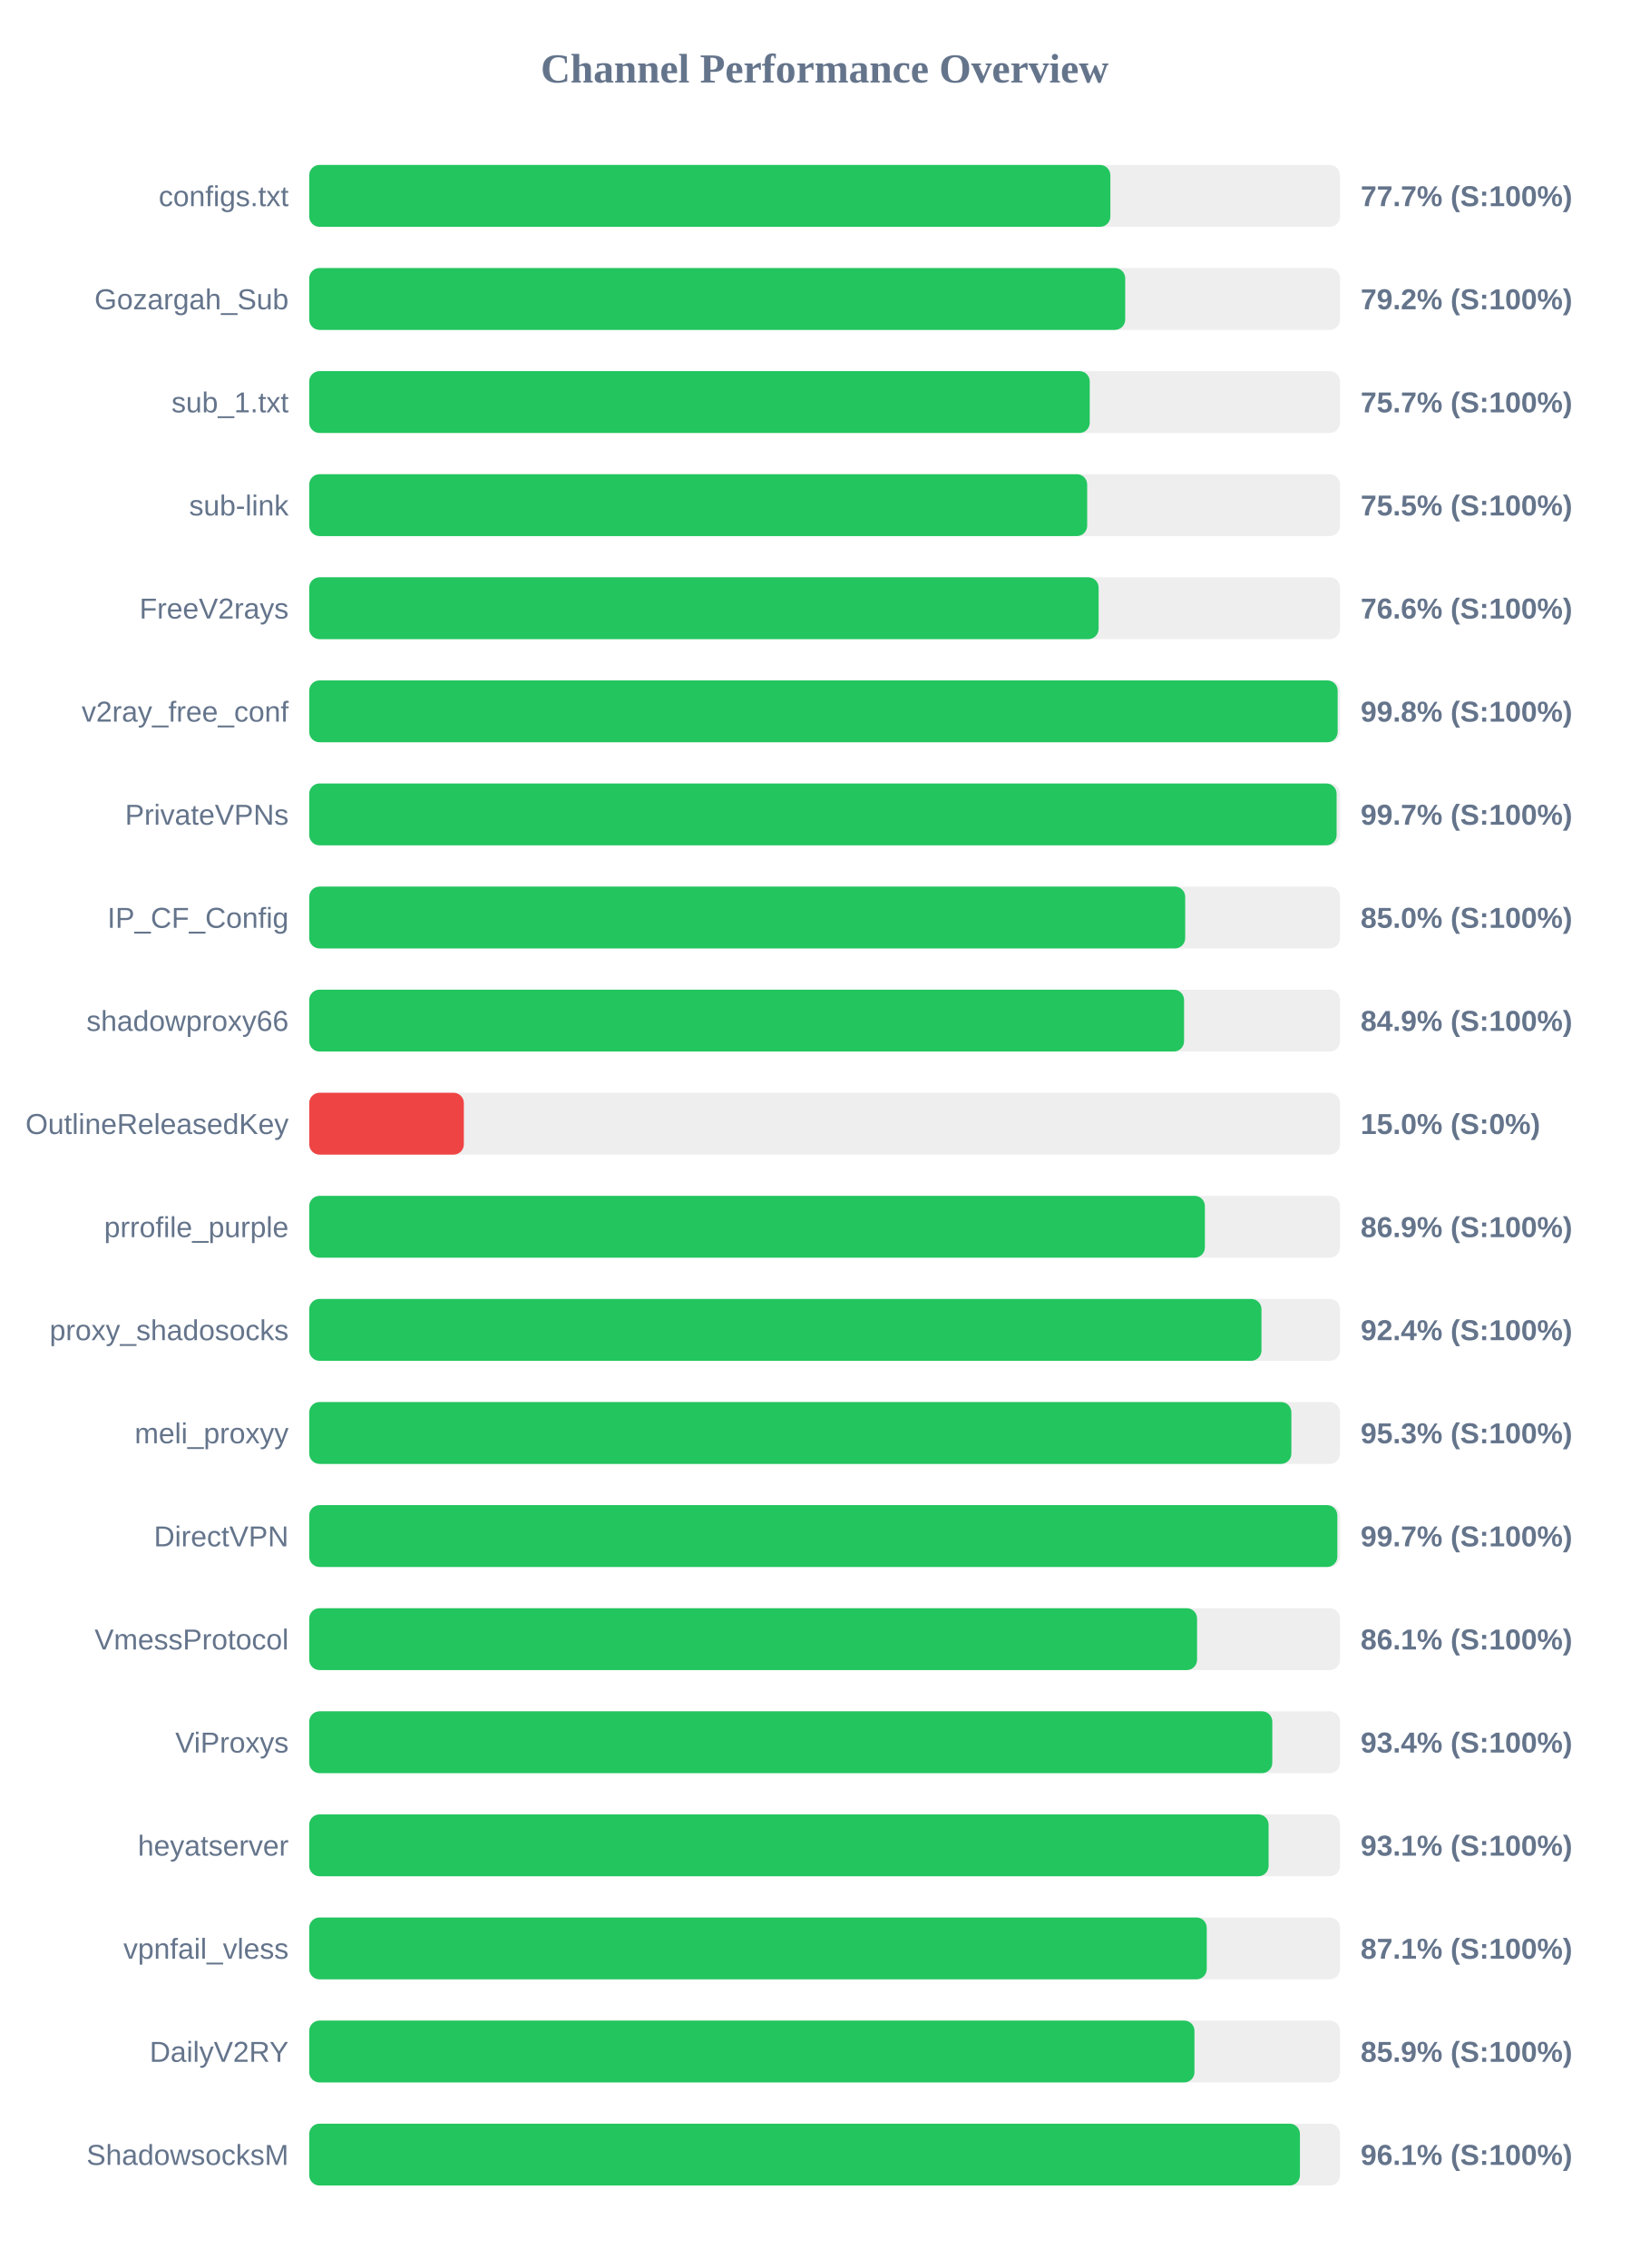
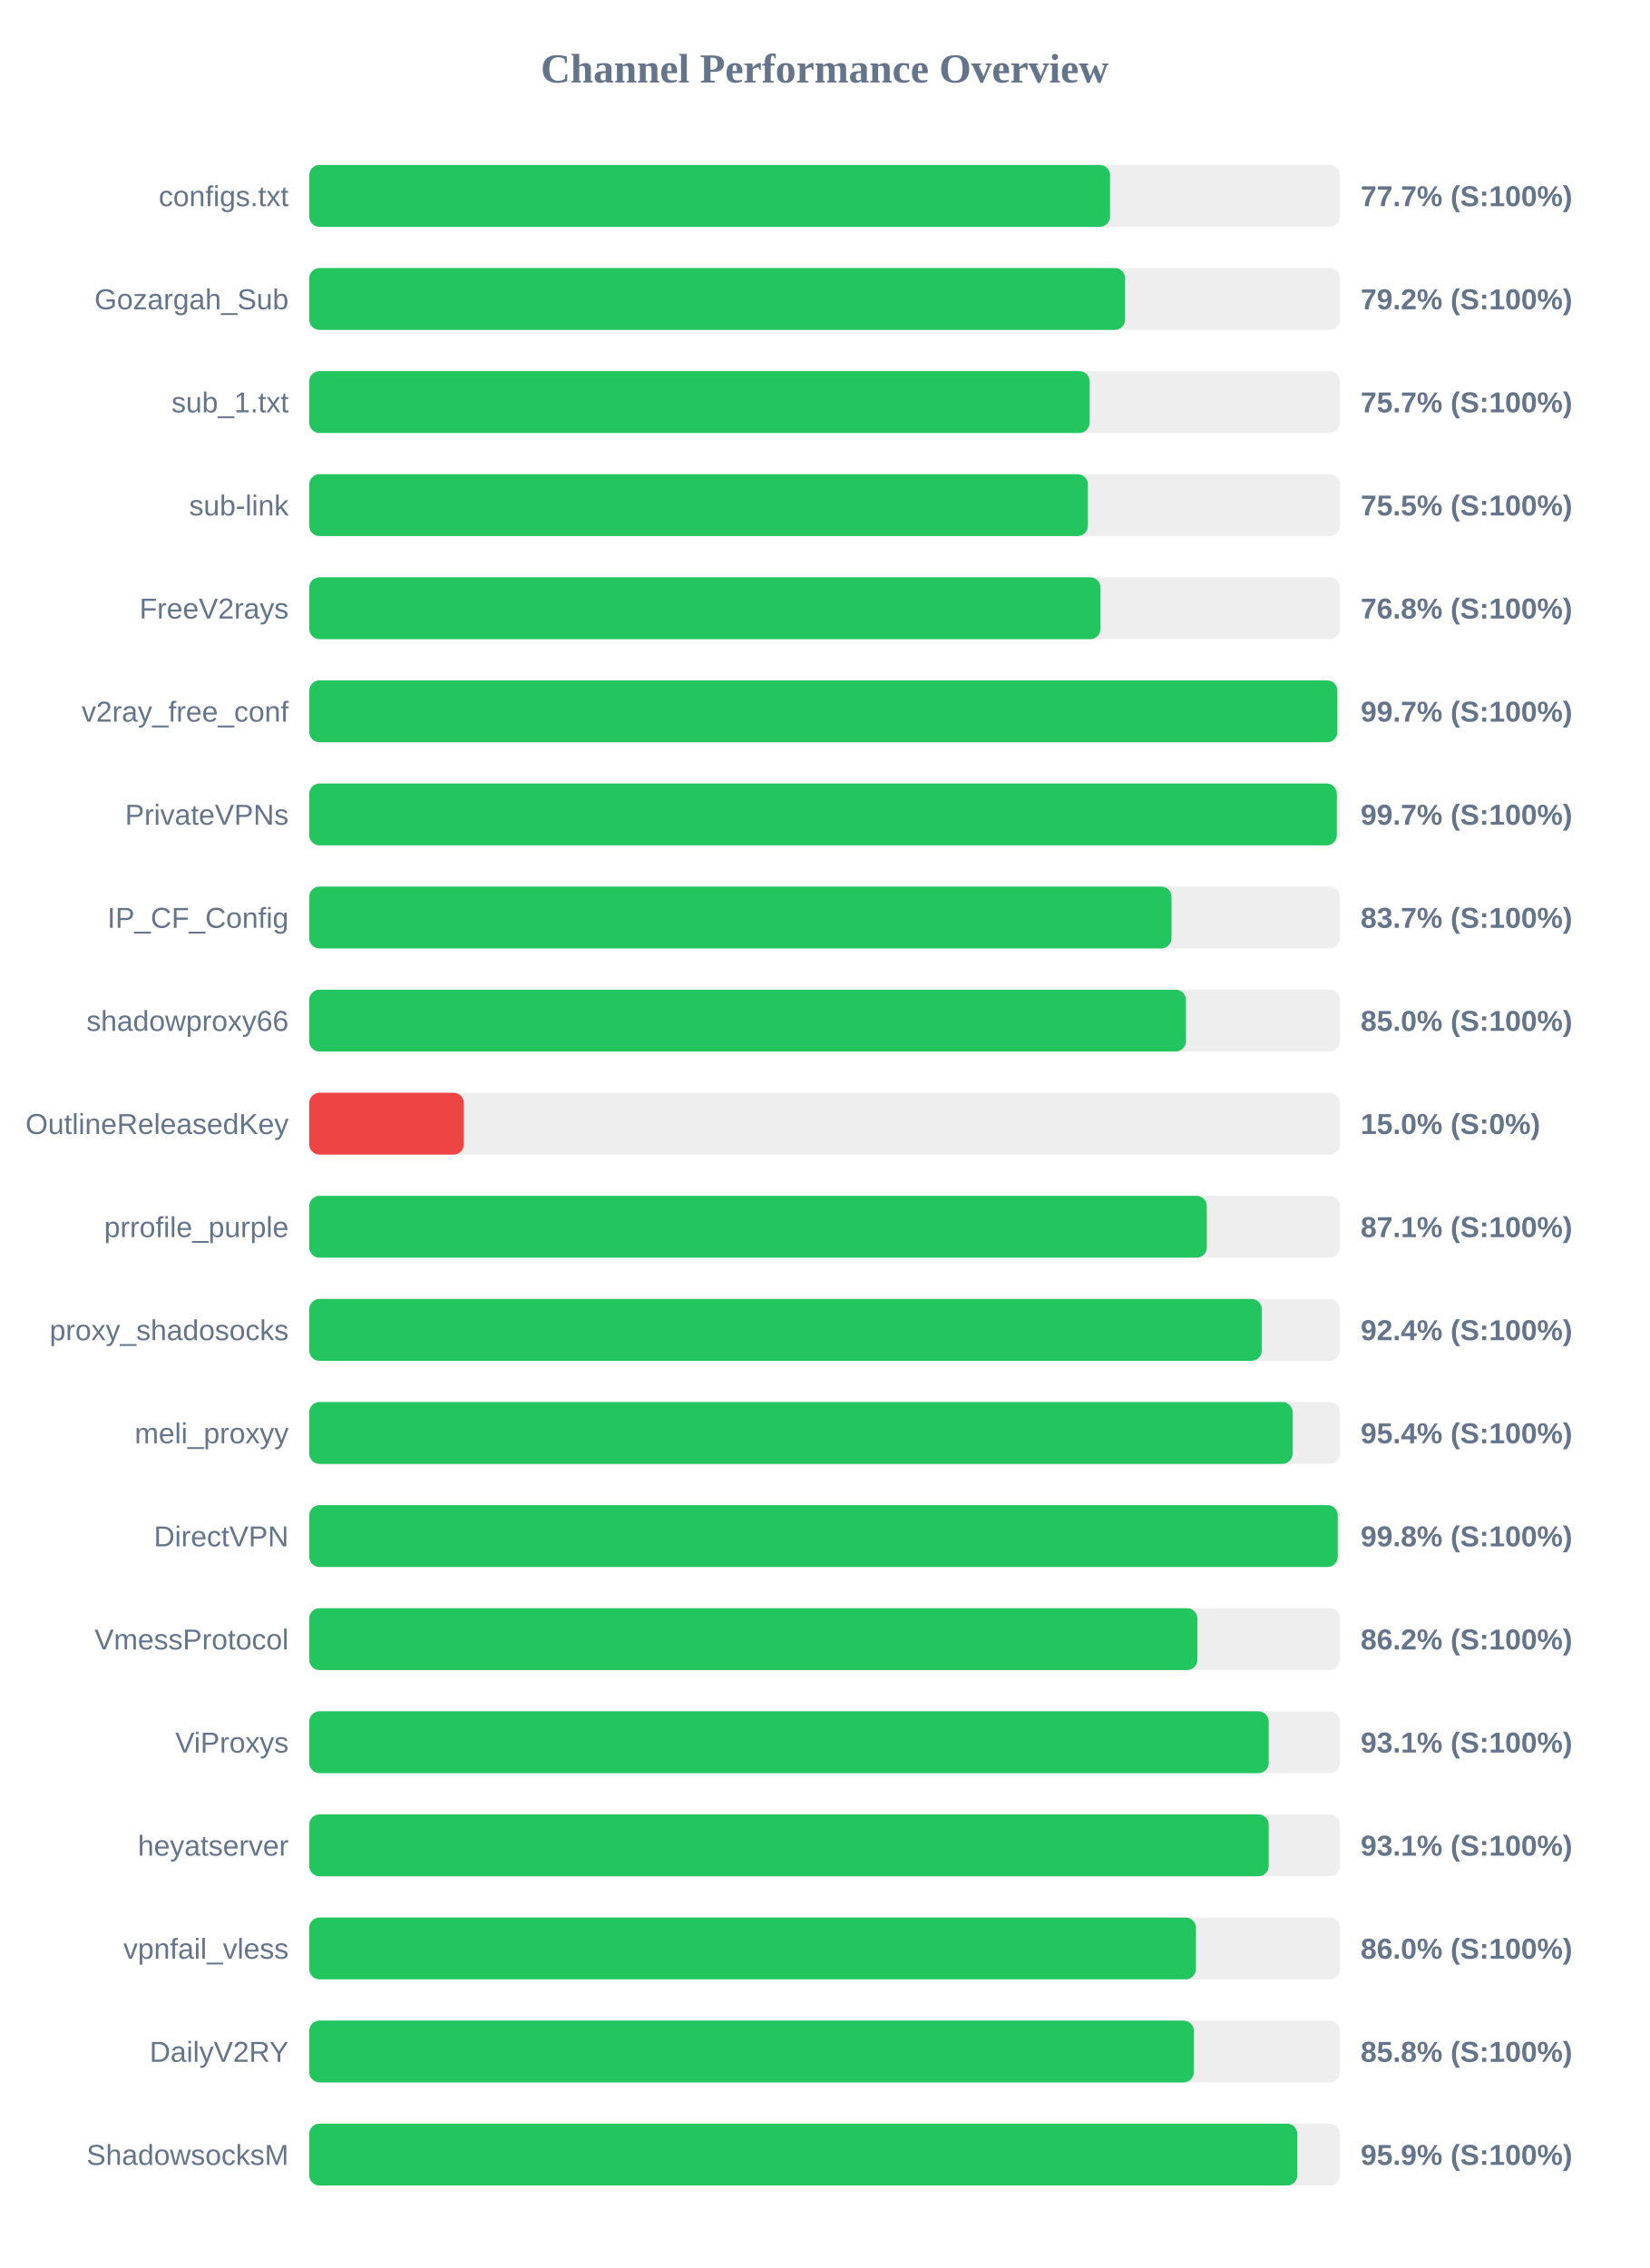
<svg xmlns="http://www.w3.org/2000/svg" width="800" height="1100" version="1.1">
  <style>
        .row { font: 14px Arial; fill: #64748b; }
        .score { font: bold 14px Arial; fill: #64748b; }
    </style>
  <text x="400" y="40" text-anchor="middle" font-size="20px" font-weight="bold" fill="#64748b">Channel Performance Overview</text>
  <rect x="150" y="80" width="500" height="30" fill="#eee" rx="5" />
-   <rect x="150" y="80" width="388.6" height="30" fill="#22c55e" rx="5" />
+   <rect x="150" y="80" width="388.45" height="30" fill="#22c55e" rx="5" />
  <text x="140" y="100" text-anchor="end" class="row">configs.txt</text>
  <text x="660" y="100" text-anchor="start" class="score">77.7% (S:100%)</text>
  <rect x="150" y="130" width="500" height="30" fill="#eee" rx="5" />
-   <rect x="150" y="130" width="395.8" height="30" fill="#22c55e" rx="5" />
+   <rect x="150" y="130" width="395.75" height="30" fill="#22c55e" rx="5" />
  <text x="140" y="150" text-anchor="end" class="row">Gozargah_Sub</text>
  <text x="660" y="150" text-anchor="start" class="score">79.2% (S:100%)</text>
  <rect x="150" y="180" width="500" height="30" fill="#eee" rx="5" />
-   <rect x="150" y="180" width="378.6" height="30" fill="#22c55e" rx="5" />
+   <rect x="150" y="180" width="378.55" height="30" fill="#22c55e" rx="5" />
  <text x="140" y="200" text-anchor="end" class="row">sub_1.txt</text>
  <text x="660" y="200" text-anchor="start" class="score">75.7% (S:100%)</text>
  <rect x="150" y="230" width="500" height="30" fill="#eee" rx="5" />
-   <rect x="150" y="230" width="377.35" height="30" fill="#22c55e" rx="5" />
+   <rect x="150" y="230" width="377.7" height="30" fill="#22c55e" rx="5" />
  <text x="140" y="250" text-anchor="end" class="row">sub-link</text>
  <text x="660" y="250" text-anchor="start" class="score">75.5% (S:100%)</text>
  <rect x="150" y="280" width="500" height="30" fill="#eee" rx="5" />
-   <rect x="150" y="280" width="382.9" height="30" fill="#22c55e" rx="5" />
+   <rect x="150" y="280" width="383.8" height="30" fill="#22c55e" rx="5" />
  <text x="140" y="300" text-anchor="end" class="row">FreeV2rays</text>
-   <text x="660" y="300" text-anchor="start" class="score">76.6% (S:100%)</text>
+   <text x="660" y="300" text-anchor="start" class="score">76.8% (S:100%)</text>
  <rect x="150" y="330" width="500" height="30" fill="#eee" rx="5" />
-   <rect x="150" y="330" width="498.85" height="30" fill="#22c55e" rx="5" />
+   <rect x="150" y="330" width="498.7" height="30" fill="#22c55e" rx="5" />
  <text x="140" y="350" text-anchor="end" class="row">v2ray_free_conf</text>
-   <text x="660" y="350" text-anchor="start" class="score">99.8% (S:100%)</text>
+   <text x="660" y="350" text-anchor="start" class="score">99.7% (S:100%)</text>
  <rect x="150" y="380" width="500" height="30" fill="#eee" rx="5" />
-   <rect x="150" y="380" width="498.35" height="30" fill="#22c55e" rx="5" />
+   <rect x="150" y="380" width="498.45" height="30" fill="#22c55e" rx="5" />
  <text x="140" y="400" text-anchor="end" class="row">PrivateVPNs</text>
  <text x="660" y="400" text-anchor="start" class="score">99.7% (S:100%)</text>
  <rect x="150" y="430" width="500" height="30" fill="#eee" rx="5" />
-   <rect x="150" y="430" width="424.9" height="30" fill="#22c55e" rx="5" />
+   <rect x="150" y="430" width="418.25" height="30" fill="#22c55e" rx="5" />
  <text x="140" y="450" text-anchor="end" class="row">IP_CF_Config</text>
-   <text x="660" y="450" text-anchor="start" class="score">85.0% (S:100%)</text>
+   <text x="660" y="450" text-anchor="start" class="score">83.7% (S:100%)</text>
  <rect x="150" y="480" width="500" height="30" fill="#eee" rx="5" />
-   <rect x="150" y="480" width="424.35" height="30" fill="#22c55e" rx="5" />
+   <rect x="150" y="480" width="425.25" height="30" fill="#22c55e" rx="5" />
  <text x="140" y="500" text-anchor="end" class="row">shadowproxy66</text>
-   <text x="660" y="500" text-anchor="start" class="score">84.9% (S:100%)</text>
+   <text x="660" y="500" text-anchor="start" class="score">85.0% (S:100%)</text>
  <rect x="150" y="530" width="500" height="30" fill="#eee" rx="5" />
  <rect x="150" y="530" width="75.0" height="30" fill="#ef4444" rx="5" />
  <text x="140" y="550" text-anchor="end" class="row">OutlineReleasedKey</text>
  <text x="660" y="550" text-anchor="start" class="score">15.0% (S:0%)</text>
  <rect x="150" y="580" width="500" height="30" fill="#eee" rx="5" />
-   <rect x="150" y="580" width="434.45" height="30" fill="#22c55e" rx="5" />
+   <rect x="150" y="580" width="435.4" height="30" fill="#22c55e" rx="5" />
  <text x="140" y="600" text-anchor="end" class="row">prrofile_purple</text>
-   <text x="660" y="600" text-anchor="start" class="score">86.9% (S:100%)</text>
+   <text x="660" y="600" text-anchor="start" class="score">87.1% (S:100%)</text>
  <rect x="150" y="630" width="500" height="30" fill="#eee" rx="5" />
-   <rect x="150" y="630" width="461.9" height="30" fill="#22c55e" rx="5" />
+   <rect x="150" y="630" width="462.05" height="30" fill="#22c55e" rx="5" />
  <text x="140" y="650" text-anchor="end" class="row">proxy_shadosocks</text>
  <text x="660" y="650" text-anchor="start" class="score">92.4% (S:100%)</text>
  <rect x="150" y="680" width="500" height="30" fill="#eee" rx="5" />
-   <rect x="150" y="680" width="476.4" height="30" fill="#22c55e" rx="5" />
+   <rect x="150" y="680" width="477.0" height="30" fill="#22c55e" rx="5" />
  <text x="140" y="700" text-anchor="end" class="row">meli_proxyy</text>
-   <text x="660" y="700" text-anchor="start" class="score">95.3% (S:100%)</text>
+   <text x="660" y="700" text-anchor="start" class="score">95.4% (S:100%)</text>
  <rect x="150" y="730" width="500" height="30" fill="#eee" rx="5" />
-   <rect x="150" y="730" width="498.7" height="30" fill="#22c55e" rx="5" />
+   <rect x="150" y="730" width="498.9" height="30" fill="#22c55e" rx="5" />
  <text x="140" y="750" text-anchor="end" class="row">DirectVPN</text>
-   <text x="660" y="750" text-anchor="start" class="score">99.7% (S:100%)</text>
+   <text x="660" y="750" text-anchor="start" class="score">99.8% (S:100%)</text>
  <rect x="150" y="780" width="500" height="30" fill="#eee" rx="5" />
-   <rect x="150" y="780" width="430.65" height="30" fill="#22c55e" rx="5" />
+   <rect x="150" y="780" width="430.8" height="30" fill="#22c55e" rx="5" />
  <text x="140" y="800" text-anchor="end" class="row">VmessProtocol</text>
-   <text x="660" y="800" text-anchor="start" class="score">86.1% (S:100%)</text>
+   <text x="660" y="800" text-anchor="start" class="score">86.2% (S:100%)</text>
  <rect x="150" y="830" width="500" height="30" fill="#eee" rx="5" />
-   <rect x="150" y="830" width="467.15" height="30" fill="#22c55e" rx="5" />
+   <rect x="150" y="830" width="465.4" height="30" fill="#22c55e" rx="5" />
  <text x="140" y="850" text-anchor="end" class="row">ViProxys</text>
-   <text x="660" y="850" text-anchor="start" class="score">93.4% (S:100%)</text>
+   <text x="660" y="850" text-anchor="start" class="score">93.1% (S:100%)</text>
  <rect x="150" y="880" width="500" height="30" fill="#eee" rx="5" />
-   <rect x="150" y="880" width="465.35" height="30" fill="#22c55e" rx="5" />
+   <rect x="150" y="880" width="465.4" height="30" fill="#22c55e" rx="5" />
  <text x="140" y="900" text-anchor="end" class="row">heyatserver</text>
  <text x="660" y="900" text-anchor="start" class="score">93.1% (S:100%)</text>
  <rect x="150" y="930" width="500" height="30" fill="#eee" rx="5" />
-   <rect x="150" y="930" width="435.35" height="30" fill="#22c55e" rx="5" />
+   <rect x="150" y="930" width="430.1" height="30" fill="#22c55e" rx="5" />
  <text x="140" y="950" text-anchor="end" class="row">vpnfail_vless</text>
-   <text x="660" y="950" text-anchor="start" class="score">87.1% (S:100%)</text>
+   <text x="660" y="950" text-anchor="start" class="score">86.0% (S:100%)</text>
  <rect x="150" y="980" width="500" height="30" fill="#eee" rx="5" />
-   <rect x="150" y="980" width="429.4" height="30" fill="#22c55e" rx="5" />
+   <rect x="150" y="980" width="429.1" height="30" fill="#22c55e" rx="5" />
  <text x="140" y="1000" text-anchor="end" class="row">DailyV2RY</text>
-   <text x="660" y="1000" text-anchor="start" class="score">85.9% (S:100%)</text>
+   <text x="660" y="1000" text-anchor="start" class="score">85.8% (S:100%)</text>
  <rect x="150" y="1030" width="500" height="30" fill="#eee" rx="5" />
-   <rect x="150" y="1030" width="480.55" height="30" fill="#22c55e" rx="5" />
+   <rect x="150" y="1030" width="479.3" height="30" fill="#22c55e" rx="5" />
  <text x="140" y="1050" text-anchor="end" class="row">ShadowsocksM</text>
-   <text x="660" y="1050" text-anchor="start" class="score">96.1% (S:100%)</text>
+   <text x="660" y="1050" text-anchor="start" class="score">95.9% (S:100%)</text>
</svg>
